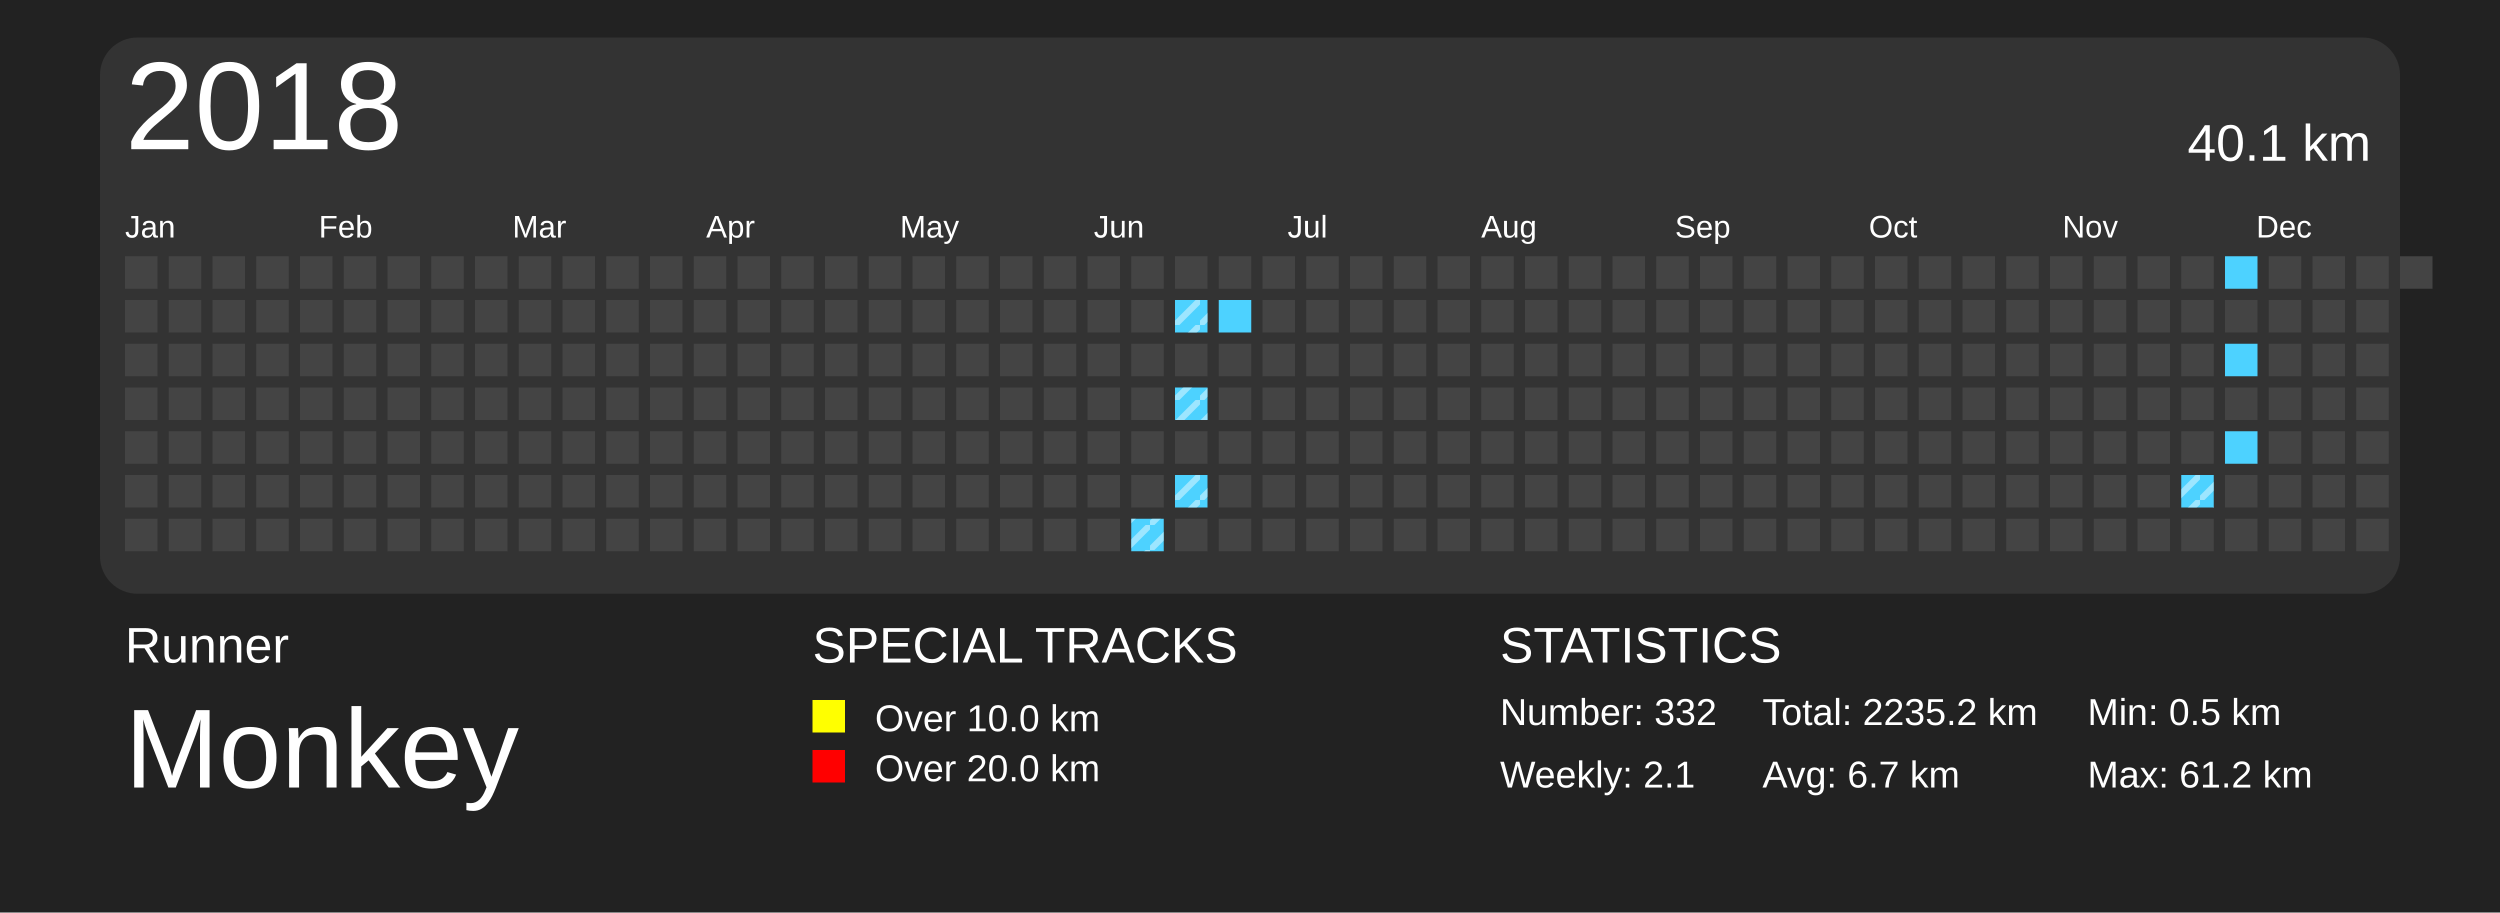
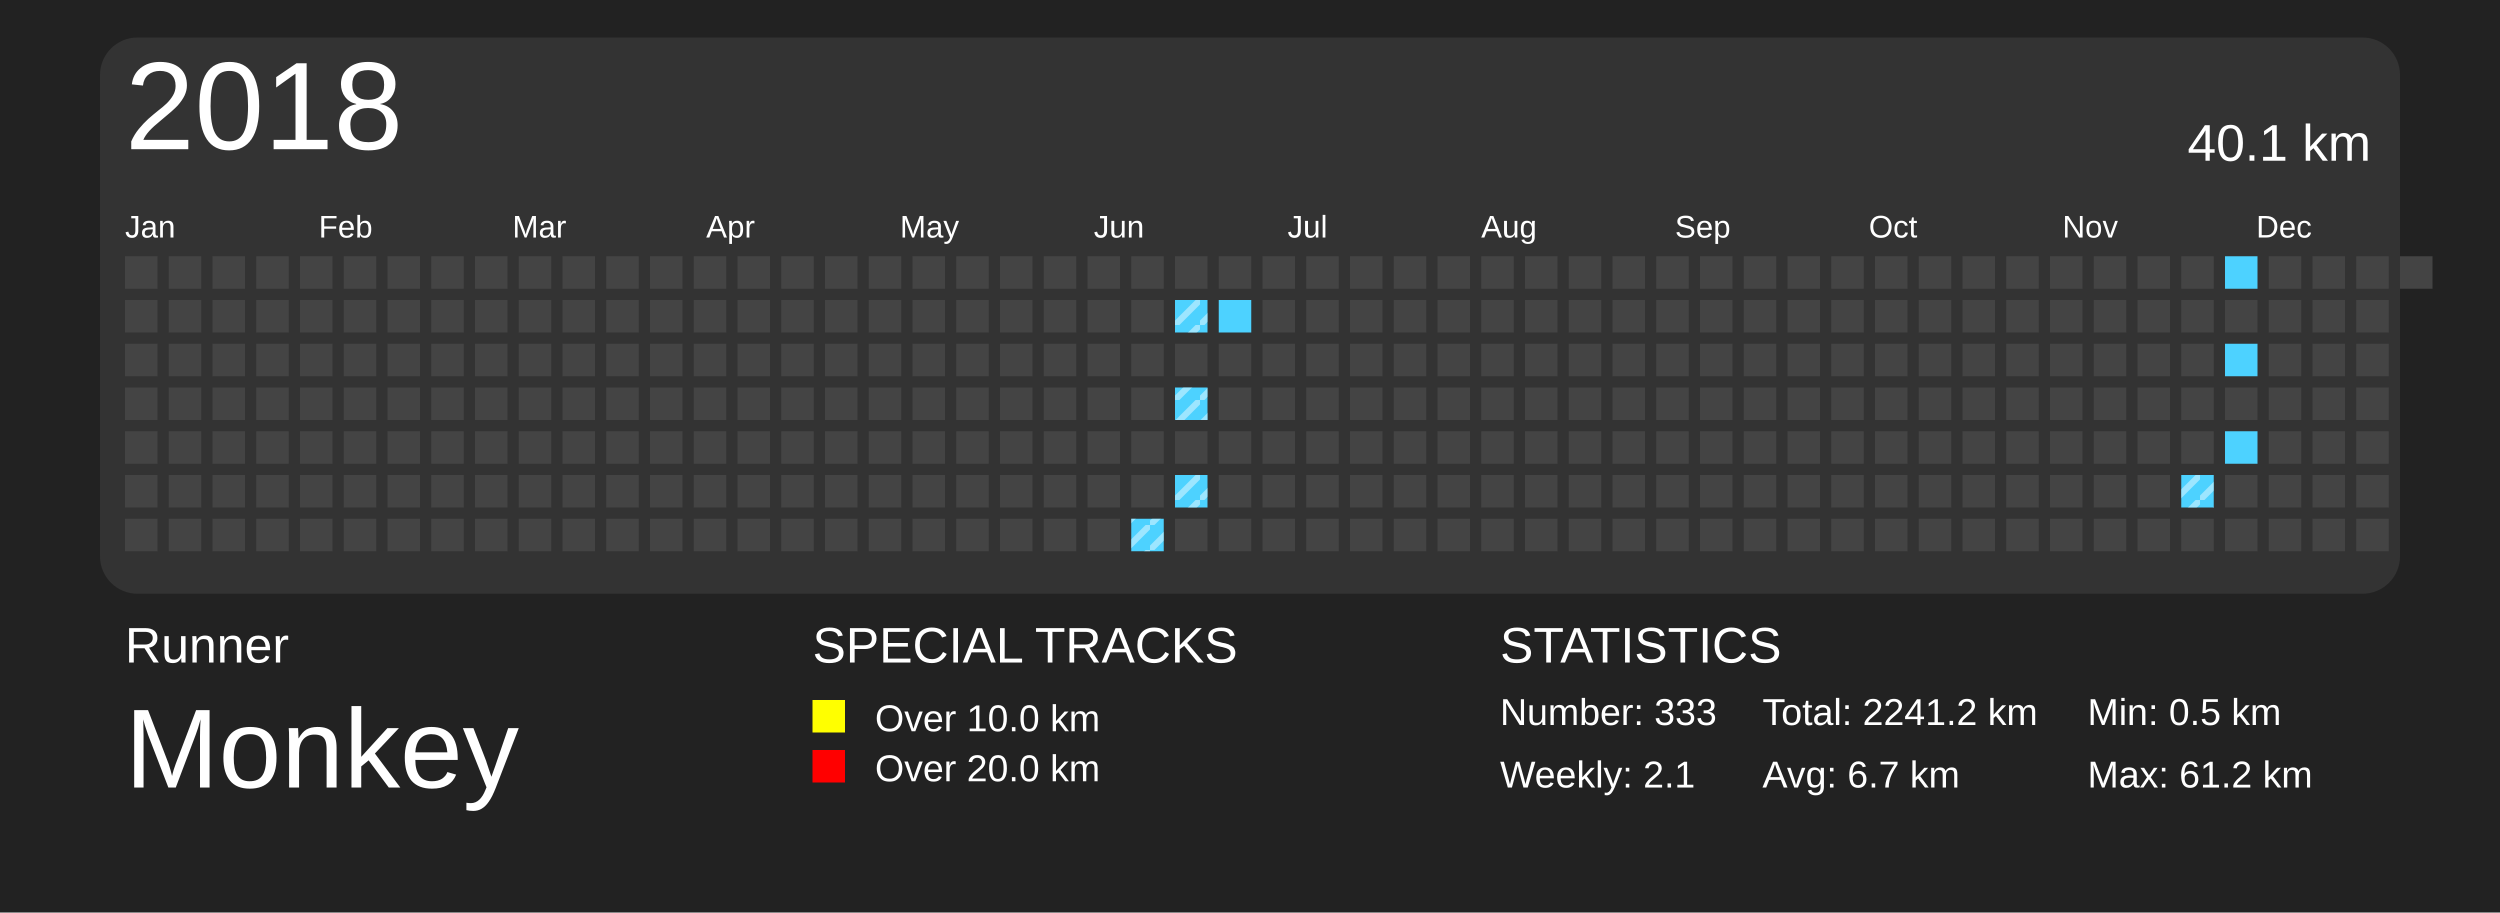
<svg xmlns="http://www.w3.org/2000/svg" baseProfile="full" height="73mm" version="1.1" viewBox="0,0,200,73" width="200mm">
  <defs>
    <pattern height="2" id="indoor-stripe" patternUnits="userSpaceOnUse" width="2">
      <line stroke="white" stroke-opacity="0.45" stroke-width="0.5" x1="0" x2="2" y1="2" y2="0" />
    </pattern>
  </defs>
  <rect fill="#222222" height="73" width="200" x="0" y="0" />
  <text fill="#FFFFFF" style="font-size:4px; font-family:Arial" x="10" y="53">Runner</text>
  <text fill="#FFFFFF" style="font-size:9px; font-family:Arial" x="10" y="63">Monkey</text>
  <text fill="#FFFFFF" style="font-size:4px; font-family:Arial" x="65" y="53">SPECIAL TRACKS</text>
  <rect fill="yellow" height="2.6" width="2.6" x="65" y="56" />
  <text fill="#FFFFFF" style="font-size:3px; font-family:Arial" x="70" y="58.5">Over 10.0 km</text>
  <rect fill="red" height="2.6" width="2.6" x="65" y="60" />
  <text fill="#FFFFFF" style="font-size:3px; font-family:Arial" x="70" y="62.5">Over 20.0 km</text>
  <text fill="#FFFFFF" style="font-size:4px; font-family:Arial" x="120" y="53">STATISTICS</text>
-   <text fill="#FFFFFF" style="font-size:3px; font-family:Arial" x="120" y="58">Number: 332</text>
+   <text fill="#FFFFFF" style="font-size:3px; font-family:Arial" x="120" y="58">Number: 333</text>
  <text fill="#FFFFFF" style="font-size:3px; font-family:Arial" x="120" y="63">Weekly: 2.1</text>
-   <text fill="#FFFFFF" style="font-size:3px; font-family:Arial" x="141" y="58">Total: 2235.2 km</text>
+   <text fill="#FFFFFF" style="font-size:3px; font-family:Arial" x="141" y="58">Total: 2241.2 km</text>
  <text fill="#FFFFFF" style="font-size:3px; font-family:Arial" x="141" y="63">Avg: 6.7 km</text>
  <text fill="#FFFFFF" style="font-size:3px; font-family:Arial" x="167" y="58">Min: 0.5 km</text>
  <text fill="#FFFFFF" style="font-size:3px; font-family:Arial" x="167" y="63">Max: 61.2 km</text>
  <rect fill="#333" height="44.5" rx="3" ry="3" width="184" x="8" y="3" />
  <text dominant-baseline="hanging" fill="#FFFFFF" style="font-size:10.0px; font-family:Arial;" x="10" y="5">2018</text>
  <text dominant-baseline="hanging" fill="#FFFFFF" style="font-size:4.125px; font-family:Arial;" x="175" y="10">40.1 km</text>
  <text fill="#FFFFFF" style="font-size:2.5px; font-family:Arial" x="10.0" y="19">Jan</text>
  <text fill="#FFFFFF" style="font-size:2.5px; font-family:Arial" x="25.5" y="19">Feb</text>
  <text fill="#FFFFFF" style="font-size:2.5px; font-family:Arial" x="41.0" y="19">Mar</text>
  <text fill="#FFFFFF" style="font-size:2.5px; font-family:Arial" x="56.5" y="19">Apr</text>
  <text fill="#FFFFFF" style="font-size:2.5px; font-family:Arial" x="72.0" y="19">May</text>
  <text fill="#FFFFFF" style="font-size:2.5px; font-family:Arial" x="87.5" y="19">Jun</text>
  <text fill="#FFFFFF" style="font-size:2.5px; font-family:Arial" x="103.0" y="19">Jul</text>
  <text fill="#FFFFFF" style="font-size:2.5px; font-family:Arial" x="118.5" y="19">Aug</text>
  <text fill="#FFFFFF" style="font-size:2.5px; font-family:Arial" x="134.0" y="19">Sep</text>
  <text fill="#FFFFFF" style="font-size:2.5px; font-family:Arial" x="149.5" y="19">Oct</text>
  <text fill="#FFFFFF" style="font-size:2.5px; font-family:Arial" x="165.0" y="19">Nov</text>
  <text fill="#FFFFFF" style="font-size:2.5px; font-family:Arial" x="180.5" y="19">Dec</text>
  <rect fill="#444444" height="2.6" width="2.6" x="10.0" y="20.5" />
  <rect fill="#444444" height="2.6" width="2.6" x="10.0" y="24.0" />
  <rect fill="#444444" height="2.6" width="2.6" x="10.0" y="27.5" />
  <rect fill="#444444" height="2.6" width="2.6" x="10.0" y="31.0" />
  <rect fill="#444444" height="2.6" width="2.6" x="10.0" y="34.5" />
  <rect fill="#444444" height="2.6" width="2.6" x="10.0" y="38.0" />
  <rect fill="#444444" height="2.6" width="2.6" x="10.0" y="41.5" />
  <rect fill="#444444" height="2.6" width="2.6" x="13.5" y="20.5" />
  <rect fill="#444444" height="2.6" width="2.6" x="13.5" y="24.0" />
  <rect fill="#444444" height="2.6" width="2.6" x="13.5" y="27.5" />
  <rect fill="#444444" height="2.6" width="2.6" x="13.5" y="31.0" />
  <rect fill="#444444" height="2.6" width="2.6" x="13.5" y="34.5" />
  <rect fill="#444444" height="2.6" width="2.6" x="13.5" y="38.0" />
  <rect fill="#444444" height="2.6" width="2.6" x="13.5" y="41.5" />
  <rect fill="#444444" height="2.6" width="2.6" x="17.0" y="20.5" />
  <rect fill="#444444" height="2.6" width="2.6" x="17.0" y="24.0" />
  <rect fill="#444444" height="2.6" width="2.6" x="17.0" y="27.5" />
  <rect fill="#444444" height="2.6" width="2.6" x="17.0" y="31.0" />
  <rect fill="#444444" height="2.6" width="2.6" x="17.0" y="34.5" />
  <rect fill="#444444" height="2.6" width="2.6" x="17.0" y="38.0" />
  <rect fill="#444444" height="2.6" width="2.6" x="17.0" y="41.5" />
  <rect fill="#444444" height="2.6" width="2.6" x="20.5" y="20.5" />
  <rect fill="#444444" height="2.6" width="2.6" x="20.5" y="24.0" />
  <rect fill="#444444" height="2.6" width="2.6" x="20.5" y="27.5" />
  <rect fill="#444444" height="2.6" width="2.6" x="20.5" y="31.0" />
  <rect fill="#444444" height="2.6" width="2.6" x="20.5" y="34.5" />
  <rect fill="#444444" height="2.6" width="2.6" x="20.5" y="38.0" />
  <rect fill="#444444" height="2.6" width="2.6" x="20.5" y="41.5" />
  <rect fill="#444444" height="2.6" width="2.6" x="24.0" y="20.5" />
  <rect fill="#444444" height="2.6" width="2.6" x="24.0" y="24.0" />
  <rect fill="#444444" height="2.6" width="2.6" x="24.0" y="27.5" />
  <rect fill="#444444" height="2.6" width="2.6" x="24.0" y="31.0" />
  <rect fill="#444444" height="2.6" width="2.6" x="24.0" y="34.5" />
  <rect fill="#444444" height="2.6" width="2.6" x="24.0" y="38.0" />
  <rect fill="#444444" height="2.6" width="2.6" x="24.0" y="41.5" />
  <rect fill="#444444" height="2.6" width="2.6" x="27.5" y="20.5" />
  <rect fill="#444444" height="2.6" width="2.6" x="27.5" y="24.0" />
  <rect fill="#444444" height="2.6" width="2.6" x="27.5" y="27.5" />
  <rect fill="#444444" height="2.6" width="2.6" x="27.5" y="31.0" />
  <rect fill="#444444" height="2.6" width="2.6" x="27.5" y="34.5" />
  <rect fill="#444444" height="2.6" width="2.6" x="27.5" y="38.0" />
  <rect fill="#444444" height="2.6" width="2.6" x="27.5" y="41.5" />
  <rect fill="#444444" height="2.6" width="2.6" x="31.0" y="20.5" />
  <rect fill="#444444" height="2.6" width="2.6" x="31.0" y="24.0" />
  <rect fill="#444444" height="2.6" width="2.6" x="31.0" y="27.5" />
  <rect fill="#444444" height="2.6" width="2.6" x="31.0" y="31.0" />
  <rect fill="#444444" height="2.6" width="2.6" x="31.0" y="34.5" />
  <rect fill="#444444" height="2.6" width="2.6" x="31.0" y="38.0" />
  <rect fill="#444444" height="2.6" width="2.6" x="31.0" y="41.5" />
  <rect fill="#444444" height="2.6" width="2.6" x="34.5" y="20.5" />
  <rect fill="#444444" height="2.6" width="2.6" x="34.5" y="24.0" />
  <rect fill="#444444" height="2.6" width="2.6" x="34.5" y="27.5" />
  <rect fill="#444444" height="2.6" width="2.6" x="34.5" y="31.0" />
  <rect fill="#444444" height="2.6" width="2.6" x="34.5" y="34.5" />
  <rect fill="#444444" height="2.6" width="2.6" x="34.5" y="38.0" />
  <rect fill="#444444" height="2.6" width="2.6" x="34.5" y="41.5" />
  <rect fill="#444444" height="2.6" width="2.6" x="38.0" y="20.5" />
  <rect fill="#444444" height="2.6" width="2.6" x="38.0" y="24.0" />
  <rect fill="#444444" height="2.6" width="2.6" x="38.0" y="27.5" />
  <rect fill="#444444" height="2.6" width="2.6" x="38.0" y="31.0" />
  <rect fill="#444444" height="2.6" width="2.6" x="38.0" y="34.5" />
  <rect fill="#444444" height="2.6" width="2.6" x="38.0" y="38.0" />
  <rect fill="#444444" height="2.6" width="2.6" x="38.0" y="41.5" />
  <rect fill="#444444" height="2.6" width="2.6" x="41.5" y="20.5" />
  <rect fill="#444444" height="2.6" width="2.6" x="41.5" y="24.0" />
  <rect fill="#444444" height="2.6" width="2.6" x="41.5" y="27.5" />
  <rect fill="#444444" height="2.6" width="2.6" x="41.5" y="31.0" />
  <rect fill="#444444" height="2.6" width="2.6" x="41.5" y="34.5" />
  <rect fill="#444444" height="2.6" width="2.6" x="41.5" y="38.0" />
  <rect fill="#444444" height="2.6" width="2.6" x="41.5" y="41.5" />
  <rect fill="#444444" height="2.6" width="2.6" x="45.0" y="20.5" />
  <rect fill="#444444" height="2.6" width="2.6" x="45.0" y="24.0" />
  <rect fill="#444444" height="2.6" width="2.6" x="45.0" y="27.5" />
  <rect fill="#444444" height="2.6" width="2.6" x="45.0" y="31.0" />
  <rect fill="#444444" height="2.6" width="2.6" x="45.0" y="34.5" />
  <rect fill="#444444" height="2.6" width="2.6" x="45.0" y="38.0" />
  <rect fill="#444444" height="2.6" width="2.6" x="45.0" y="41.5" />
  <rect fill="#444444" height="2.6" width="2.6" x="48.5" y="20.5" />
  <rect fill="#444444" height="2.6" width="2.6" x="48.5" y="24.0" />
  <rect fill="#444444" height="2.6" width="2.6" x="48.5" y="27.5" />
  <rect fill="#444444" height="2.6" width="2.6" x="48.5" y="31.0" />
  <rect fill="#444444" height="2.6" width="2.6" x="48.5" y="34.5" />
  <rect fill="#444444" height="2.6" width="2.6" x="48.5" y="38.0" />
  <rect fill="#444444" height="2.6" width="2.6" x="48.5" y="41.5" />
  <rect fill="#444444" height="2.6" width="2.6" x="52.0" y="20.5" />
  <rect fill="#444444" height="2.6" width="2.6" x="52.0" y="24.0" />
  <rect fill="#444444" height="2.6" width="2.6" x="52.0" y="27.5" />
  <rect fill="#444444" height="2.6" width="2.6" x="52.0" y="31.0" />
  <rect fill="#444444" height="2.6" width="2.6" x="52.0" y="34.5" />
  <rect fill="#444444" height="2.6" width="2.6" x="52.0" y="38.0" />
  <rect fill="#444444" height="2.6" width="2.6" x="52.0" y="41.5" />
  <rect fill="#444444" height="2.6" width="2.6" x="55.5" y="20.5" />
  <rect fill="#444444" height="2.6" width="2.6" x="55.5" y="24.0" />
  <rect fill="#444444" height="2.6" width="2.6" x="55.5" y="27.5" />
  <rect fill="#444444" height="2.6" width="2.6" x="55.5" y="31.0" />
  <rect fill="#444444" height="2.6" width="2.6" x="55.5" y="34.5" />
  <rect fill="#444444" height="2.6" width="2.6" x="55.5" y="38.0" />
  <rect fill="#444444" height="2.6" width="2.6" x="55.5" y="41.5" />
  <rect fill="#444444" height="2.6" width="2.6" x="59.0" y="20.5" />
  <rect fill="#444444" height="2.6" width="2.6" x="59.0" y="24.0" />
  <rect fill="#444444" height="2.6" width="2.6" x="59.0" y="27.5" />
  <rect fill="#444444" height="2.6" width="2.6" x="59.0" y="31.0" />
  <rect fill="#444444" height="2.6" width="2.6" x="59.0" y="34.5" />
  <rect fill="#444444" height="2.6" width="2.6" x="59.0" y="38.0" />
  <rect fill="#444444" height="2.6" width="2.6" x="59.0" y="41.5" />
  <rect fill="#444444" height="2.6" width="2.6" x="62.5" y="20.5" />
  <rect fill="#444444" height="2.6" width="2.6" x="62.5" y="24.0" />
  <rect fill="#444444" height="2.6" width="2.6" x="62.5" y="27.5" />
  <rect fill="#444444" height="2.6" width="2.6" x="62.5" y="31.0" />
  <rect fill="#444444" height="2.6" width="2.6" x="62.5" y="34.5" />
  <rect fill="#444444" height="2.6" width="2.6" x="62.5" y="38.0" />
  <rect fill="#444444" height="2.6" width="2.6" x="62.5" y="41.5" />
  <rect fill="#444444" height="2.6" width="2.6" x="66.0" y="20.5" />
  <rect fill="#444444" height="2.6" width="2.6" x="66.0" y="24.0" />
  <rect fill="#444444" height="2.6" width="2.6" x="66.0" y="27.5" />
  <rect fill="#444444" height="2.6" width="2.6" x="66.0" y="31.0" />
  <rect fill="#444444" height="2.6" width="2.6" x="66.0" y="34.5" />
  <rect fill="#444444" height="2.6" width="2.6" x="66.0" y="38.0" />
  <rect fill="#444444" height="2.6" width="2.6" x="66.0" y="41.5" />
  <rect fill="#444444" height="2.6" width="2.6" x="69.5" y="20.5" />
  <rect fill="#444444" height="2.6" width="2.6" x="69.5" y="24.0" />
  <rect fill="#444444" height="2.6" width="2.6" x="69.5" y="27.5" />
  <rect fill="#444444" height="2.6" width="2.6" x="69.5" y="31.0" />
  <rect fill="#444444" height="2.6" width="2.6" x="69.5" y="34.5" />
  <rect fill="#444444" height="2.6" width="2.6" x="69.5" y="38.0" />
  <rect fill="#444444" height="2.6" width="2.6" x="69.5" y="41.5" />
  <rect fill="#444444" height="2.6" width="2.6" x="73.0" y="20.5" />
  <rect fill="#444444" height="2.6" width="2.6" x="73.0" y="24.0" />
  <rect fill="#444444" height="2.6" width="2.6" x="73.0" y="27.5" />
  <rect fill="#444444" height="2.6" width="2.6" x="73.0" y="31.0" />
  <rect fill="#444444" height="2.6" width="2.6" x="73.0" y="34.5" />
  <rect fill="#444444" height="2.6" width="2.6" x="73.0" y="38.0" />
  <rect fill="#444444" height="2.6" width="2.6" x="73.0" y="41.5" />
  <rect fill="#444444" height="2.6" width="2.6" x="76.5" y="20.5" />
  <rect fill="#444444" height="2.6" width="2.6" x="76.5" y="24.0" />
  <rect fill="#444444" height="2.6" width="2.6" x="76.5" y="27.5" />
  <rect fill="#444444" height="2.6" width="2.6" x="76.5" y="31.0" />
  <rect fill="#444444" height="2.6" width="2.6" x="76.5" y="34.5" />
  <rect fill="#444444" height="2.6" width="2.6" x="76.5" y="38.0" />
  <rect fill="#444444" height="2.6" width="2.6" x="76.5" y="41.5" />
  <rect fill="#444444" height="2.6" width="2.6" x="80.0" y="20.5" />
  <rect fill="#444444" height="2.6" width="2.6" x="80.0" y="24.0" />
  <rect fill="#444444" height="2.6" width="2.6" x="80.0" y="27.5" />
  <rect fill="#444444" height="2.6" width="2.6" x="80.0" y="31.0" />
  <rect fill="#444444" height="2.6" width="2.6" x="80.0" y="34.5" />
  <rect fill="#444444" height="2.6" width="2.6" x="80.0" y="38.0" />
  <rect fill="#444444" height="2.6" width="2.6" x="80.0" y="41.5" />
  <rect fill="#444444" height="2.6" width="2.6" x="83.5" y="20.5" />
  <rect fill="#444444" height="2.6" width="2.6" x="83.5" y="24.0" />
  <rect fill="#444444" height="2.6" width="2.6" x="83.5" y="27.5" />
  <rect fill="#444444" height="2.6" width="2.6" x="83.5" y="31.0" />
  <rect fill="#444444" height="2.6" width="2.6" x="83.5" y="34.5" />
  <rect fill="#444444" height="2.6" width="2.6" x="83.5" y="38.0" />
  <rect fill="#444444" height="2.6" width="2.6" x="83.5" y="41.5" />
  <rect fill="#444444" height="2.6" width="2.6" x="87.0" y="20.5" />
  <rect fill="#444444" height="2.6" width="2.6" x="87.0" y="24.0" />
  <rect fill="#444444" height="2.6" width="2.6" x="87.0" y="27.5" />
  <rect fill="#444444" height="2.6" width="2.6" x="87.0" y="31.0" />
  <rect fill="#444444" height="2.6" width="2.6" x="87.0" y="34.5" />
  <rect fill="#444444" height="2.6" width="2.6" x="87.0" y="38.0" />
  <rect fill="#444444" height="2.6" width="2.6" x="87.0" y="41.5" />
  <rect fill="#444444" height="2.6" width="2.6" x="90.5" y="20.5" />
  <rect fill="#444444" height="2.6" width="2.6" x="90.5" y="24.0" />
  <rect fill="#444444" height="2.6" width="2.6" x="90.5" y="27.5" />
  <rect fill="#444444" height="2.6" width="2.6" x="90.5" y="31.0" />
  <rect fill="#444444" height="2.6" width="2.6" x="90.5" y="34.5" />
  <rect fill="#444444" height="2.6" width="2.6" x="90.5" y="38.0" />
  <rect fill="#4DD2FF" height="2.6" width="2.6" x="90.5" y="41.5" />
  <rect fill="url(#indoor-stripe)" height="2.6" style="pointer-events: none;" width="2.6" x="90.5" y="41.5" />
  <rect fill="#444444" height="2.6" width="2.6" x="94.0" y="20.5" />
  <rect fill="#4DD2FF" height="2.6" width="2.6" x="94.0" y="24.0" />
  <rect fill="url(#indoor-stripe)" height="2.6" style="pointer-events: none;" width="2.6" x="94.0" y="24.0" />
  <rect fill="#444444" height="2.6" width="2.6" x="94.0" y="27.5" />
  <rect fill="#4DD2FF" height="2.6" width="2.6" x="94.0" y="31.0" />
  <rect fill="url(#indoor-stripe)" height="2.6" style="pointer-events: none;" width="2.6" x="94.0" y="31.0" />
  <rect fill="#444444" height="2.6" width="2.6" x="94.0" y="34.5" />
  <rect fill="#4DD2FF" height="2.6" width="2.6" x="94.0" y="38.0" />
  <rect fill="url(#indoor-stripe)" height="2.6" style="pointer-events: none;" width="2.6" x="94.0" y="38.0" />
  <rect fill="#444444" height="2.6" width="2.6" x="94.0" y="41.5" />
  <rect fill="#444444" height="2.6" width="2.6" x="97.5" y="20.5" />
  <rect fill="#4DD2FF" height="2.6" width="2.6" x="97.5" y="24.0" />
  <rect fill="#444444" height="2.6" width="2.6" x="97.5" y="27.5" />
  <rect fill="#444444" height="2.6" width="2.6" x="97.5" y="31.0" />
  <rect fill="#444444" height="2.6" width="2.6" x="97.5" y="34.5" />
  <rect fill="#444444" height="2.6" width="2.6" x="97.5" y="38.0" />
  <rect fill="#444444" height="2.6" width="2.6" x="97.5" y="41.5" />
  <rect fill="#444444" height="2.6" width="2.6" x="101.0" y="20.5" />
  <rect fill="#444444" height="2.6" width="2.6" x="101.0" y="24.0" />
  <rect fill="#444444" height="2.6" width="2.6" x="101.0" y="27.5" />
  <rect fill="#444444" height="2.6" width="2.6" x="101.0" y="31.0" />
  <rect fill="#444444" height="2.6" width="2.6" x="101.0" y="34.5" />
  <rect fill="#444444" height="2.6" width="2.6" x="101.0" y="38.0" />
  <rect fill="#444444" height="2.6" width="2.6" x="101.0" y="41.5" />
  <rect fill="#444444" height="2.6" width="2.6" x="104.5" y="20.5" />
  <rect fill="#444444" height="2.6" width="2.6" x="104.5" y="24.0" />
  <rect fill="#444444" height="2.6" width="2.6" x="104.5" y="27.5" />
  <rect fill="#444444" height="2.6" width="2.6" x="104.5" y="31.0" />
  <rect fill="#444444" height="2.6" width="2.6" x="104.5" y="34.5" />
  <rect fill="#444444" height="2.6" width="2.6" x="104.5" y="38.0" />
  <rect fill="#444444" height="2.6" width="2.6" x="104.5" y="41.5" />
  <rect fill="#444444" height="2.6" width="2.6" x="108.0" y="20.5" />
  <rect fill="#444444" height="2.6" width="2.6" x="108.0" y="24.0" />
  <rect fill="#444444" height="2.6" width="2.6" x="108.0" y="27.5" />
  <rect fill="#444444" height="2.6" width="2.6" x="108.0" y="31.0" />
  <rect fill="#444444" height="2.6" width="2.6" x="108.0" y="34.5" />
  <rect fill="#444444" height="2.6" width="2.6" x="108.0" y="38.0" />
  <rect fill="#444444" height="2.6" width="2.6" x="108.0" y="41.5" />
  <rect fill="#444444" height="2.6" width="2.6" x="111.5" y="20.5" />
  <rect fill="#444444" height="2.6" width="2.6" x="111.5" y="24.0" />
  <rect fill="#444444" height="2.6" width="2.6" x="111.5" y="27.5" />
  <rect fill="#444444" height="2.6" width="2.6" x="111.5" y="31.0" />
  <rect fill="#444444" height="2.6" width="2.6" x="111.5" y="34.5" />
  <rect fill="#444444" height="2.6" width="2.6" x="111.5" y="38.0" />
  <rect fill="#444444" height="2.6" width="2.6" x="111.5" y="41.5" />
  <rect fill="#444444" height="2.6" width="2.6" x="115.0" y="20.5" />
  <rect fill="#444444" height="2.6" width="2.6" x="115.0" y="24.0" />
  <rect fill="#444444" height="2.6" width="2.6" x="115.0" y="27.5" />
  <rect fill="#444444" height="2.6" width="2.6" x="115.0" y="31.0" />
  <rect fill="#444444" height="2.6" width="2.6" x="115.0" y="34.5" />
  <rect fill="#444444" height="2.6" width="2.6" x="115.0" y="38.0" />
  <rect fill="#444444" height="2.6" width="2.6" x="115.0" y="41.5" />
  <rect fill="#444444" height="2.6" width="2.6" x="118.5" y="20.5" />
  <rect fill="#444444" height="2.6" width="2.6" x="118.5" y="24.0" />
  <rect fill="#444444" height="2.6" width="2.6" x="118.5" y="27.5" />
  <rect fill="#444444" height="2.6" width="2.6" x="118.5" y="31.0" />
  <rect fill="#444444" height="2.6" width="2.6" x="118.5" y="34.5" />
  <rect fill="#444444" height="2.6" width="2.6" x="118.5" y="38.0" />
  <rect fill="#444444" height="2.6" width="2.6" x="118.5" y="41.5" />
  <rect fill="#444444" height="2.6" width="2.6" x="122.0" y="20.5" />
  <rect fill="#444444" height="2.6" width="2.6" x="122.0" y="24.0" />
  <rect fill="#444444" height="2.6" width="2.6" x="122.0" y="27.5" />
  <rect fill="#444444" height="2.6" width="2.6" x="122.0" y="31.0" />
  <rect fill="#444444" height="2.6" width="2.6" x="122.0" y="34.5" />
  <rect fill="#444444" height="2.6" width="2.6" x="122.0" y="38.0" />
  <rect fill="#444444" height="2.6" width="2.6" x="122.0" y="41.5" />
  <rect fill="#444444" height="2.6" width="2.6" x="125.5" y="20.5" />
  <rect fill="#444444" height="2.6" width="2.6" x="125.5" y="24.0" />
  <rect fill="#444444" height="2.6" width="2.6" x="125.5" y="27.5" />
  <rect fill="#444444" height="2.6" width="2.6" x="125.5" y="31.0" />
  <rect fill="#444444" height="2.6" width="2.6" x="125.5" y="34.5" />
  <rect fill="#444444" height="2.6" width="2.6" x="125.5" y="38.0" />
  <rect fill="#444444" height="2.6" width="2.6" x="125.5" y="41.5" />
  <rect fill="#444444" height="2.6" width="2.6" x="129.0" y="20.5" />
  <rect fill="#444444" height="2.6" width="2.6" x="129.0" y="24.0" />
  <rect fill="#444444" height="2.6" width="2.6" x="129.0" y="27.5" />
  <rect fill="#444444" height="2.6" width="2.6" x="129.0" y="31.0" />
  <rect fill="#444444" height="2.6" width="2.6" x="129.0" y="34.5" />
  <rect fill="#444444" height="2.6" width="2.6" x="129.0" y="38.0" />
  <rect fill="#444444" height="2.6" width="2.6" x="129.0" y="41.5" />
  <rect fill="#444444" height="2.6" width="2.6" x="132.5" y="20.5" />
  <rect fill="#444444" height="2.6" width="2.6" x="132.5" y="24.0" />
  <rect fill="#444444" height="2.6" width="2.6" x="132.5" y="27.5" />
  <rect fill="#444444" height="2.6" width="2.6" x="132.5" y="31.0" />
  <rect fill="#444444" height="2.6" width="2.6" x="132.5" y="34.5" />
  <rect fill="#444444" height="2.6" width="2.6" x="132.5" y="38.0" />
  <rect fill="#444444" height="2.6" width="2.6" x="132.5" y="41.5" />
  <rect fill="#444444" height="2.6" width="2.6" x="136.0" y="20.5" />
  <rect fill="#444444" height="2.6" width="2.6" x="136.0" y="24.0" />
  <rect fill="#444444" height="2.6" width="2.6" x="136.0" y="27.5" />
  <rect fill="#444444" height="2.6" width="2.6" x="136.0" y="31.0" />
  <rect fill="#444444" height="2.6" width="2.6" x="136.0" y="34.5" />
  <rect fill="#444444" height="2.6" width="2.6" x="136.0" y="38.0" />
  <rect fill="#444444" height="2.6" width="2.6" x="136.0" y="41.5" />
  <rect fill="#444444" height="2.6" width="2.6" x="139.5" y="20.5" />
  <rect fill="#444444" height="2.6" width="2.6" x="139.5" y="24.0" />
  <rect fill="#444444" height="2.6" width="2.6" x="139.5" y="27.5" />
  <rect fill="#444444" height="2.6" width="2.6" x="139.5" y="31.0" />
  <rect fill="#444444" height="2.6" width="2.6" x="139.5" y="34.5" />
  <rect fill="#444444" height="2.6" width="2.6" x="139.5" y="38.0" />
  <rect fill="#444444" height="2.6" width="2.6" x="139.5" y="41.5" />
  <rect fill="#444444" height="2.6" width="2.6" x="143.0" y="20.5" />
  <rect fill="#444444" height="2.6" width="2.6" x="143.0" y="24.0" />
  <rect fill="#444444" height="2.6" width="2.6" x="143.0" y="27.5" />
  <rect fill="#444444" height="2.6" width="2.6" x="143.0" y="31.0" />
  <rect fill="#444444" height="2.6" width="2.6" x="143.0" y="34.5" />
  <rect fill="#444444" height="2.6" width="2.6" x="143.0" y="38.0" />
  <rect fill="#444444" height="2.6" width="2.6" x="143.0" y="41.5" />
  <rect fill="#444444" height="2.6" width="2.6" x="146.5" y="20.5" />
  <rect fill="#444444" height="2.6" width="2.6" x="146.5" y="24.0" />
  <rect fill="#444444" height="2.6" width="2.6" x="146.5" y="27.5" />
  <rect fill="#444444" height="2.6" width="2.6" x="146.5" y="31.0" />
  <rect fill="#444444" height="2.6" width="2.6" x="146.5" y="34.5" />
  <rect fill="#444444" height="2.6" width="2.6" x="146.5" y="38.0" />
  <rect fill="#444444" height="2.6" width="2.6" x="146.5" y="41.5" />
  <rect fill="#444444" height="2.6" width="2.6" x="150.0" y="20.5" />
  <rect fill="#444444" height="2.6" width="2.6" x="150.0" y="24.0" />
  <rect fill="#444444" height="2.6" width="2.6" x="150.0" y="27.5" />
  <rect fill="#444444" height="2.6" width="2.6" x="150.0" y="31.0" />
  <rect fill="#444444" height="2.6" width="2.6" x="150.0" y="34.5" />
  <rect fill="#444444" height="2.6" width="2.6" x="150.0" y="38.0" />
  <rect fill="#444444" height="2.6" width="2.6" x="150.0" y="41.5" />
  <rect fill="#444444" height="2.6" width="2.6" x="153.5" y="20.5" />
  <rect fill="#444444" height="2.6" width="2.6" x="153.5" y="24.0" />
  <rect fill="#444444" height="2.6" width="2.6" x="153.5" y="27.5" />
  <rect fill="#444444" height="2.6" width="2.6" x="153.5" y="31.0" />
  <rect fill="#444444" height="2.6" width="2.6" x="153.5" y="34.5" />
  <rect fill="#444444" height="2.6" width="2.6" x="153.5" y="38.0" />
  <rect fill="#444444" height="2.6" width="2.6" x="153.5" y="41.5" />
  <rect fill="#444444" height="2.6" width="2.6" x="157.0" y="20.5" />
  <rect fill="#444444" height="2.6" width="2.6" x="157.0" y="24.0" />
  <rect fill="#444444" height="2.6" width="2.6" x="157.0" y="27.5" />
  <rect fill="#444444" height="2.6" width="2.6" x="157.0" y="31.0" />
  <rect fill="#444444" height="2.6" width="2.6" x="157.0" y="34.5" />
  <rect fill="#444444" height="2.6" width="2.6" x="157.0" y="38.0" />
  <rect fill="#444444" height="2.6" width="2.6" x="157.0" y="41.5" />
  <rect fill="#444444" height="2.6" width="2.6" x="160.5" y="20.5" />
  <rect fill="#444444" height="2.6" width="2.6" x="160.5" y="24.0" />
  <rect fill="#444444" height="2.6" width="2.6" x="160.5" y="27.5" />
  <rect fill="#444444" height="2.6" width="2.6" x="160.5" y="31.0" />
  <rect fill="#444444" height="2.6" width="2.6" x="160.5" y="34.5" />
  <rect fill="#444444" height="2.6" width="2.6" x="160.5" y="38.0" />
  <rect fill="#444444" height="2.6" width="2.6" x="160.5" y="41.5" />
  <rect fill="#444444" height="2.6" width="2.6" x="164.0" y="20.5" />
  <rect fill="#444444" height="2.6" width="2.6" x="164.0" y="24.0" />
  <rect fill="#444444" height="2.6" width="2.6" x="164.0" y="27.5" />
  <rect fill="#444444" height="2.6" width="2.6" x="164.0" y="31.0" />
  <rect fill="#444444" height="2.6" width="2.6" x="164.0" y="34.5" />
  <rect fill="#444444" height="2.6" width="2.6" x="164.0" y="38.0" />
  <rect fill="#444444" height="2.6" width="2.6" x="164.0" y="41.5" />
  <rect fill="#444444" height="2.6" width="2.6" x="167.5" y="20.5" />
  <rect fill="#444444" height="2.6" width="2.6" x="167.5" y="24.0" />
  <rect fill="#444444" height="2.6" width="2.6" x="167.5" y="27.5" />
  <rect fill="#444444" height="2.6" width="2.6" x="167.5" y="31.0" />
  <rect fill="#444444" height="2.6" width="2.6" x="167.5" y="34.5" />
  <rect fill="#444444" height="2.6" width="2.6" x="167.5" y="38.0" />
  <rect fill="#444444" height="2.6" width="2.6" x="167.5" y="41.5" />
  <rect fill="#444444" height="2.6" width="2.6" x="171.0" y="20.5" />
  <rect fill="#444444" height="2.6" width="2.6" x="171.0" y="24.0" />
  <rect fill="#444444" height="2.6" width="2.6" x="171.0" y="27.5" />
  <rect fill="#444444" height="2.6" width="2.6" x="171.0" y="31.0" />
  <rect fill="#444444" height="2.6" width="2.6" x="171.0" y="34.5" />
  <rect fill="#444444" height="2.6" width="2.6" x="171.0" y="38.0" />
  <rect fill="#444444" height="2.6" width="2.6" x="171.0" y="41.5" />
  <rect fill="#444444" height="2.6" width="2.6" x="174.5" y="20.5" />
  <rect fill="#444444" height="2.6" width="2.6" x="174.5" y="24.0" />
  <rect fill="#444444" height="2.6" width="2.6" x="174.5" y="27.5" />
  <rect fill="#444444" height="2.6" width="2.6" x="174.5" y="31.0" />
  <rect fill="#444444" height="2.6" width="2.6" x="174.5" y="34.5" />
  <rect fill="#4DD2FF" height="2.6" width="2.6" x="174.5" y="38.0" />
  <rect fill="url(#indoor-stripe)" height="2.6" style="pointer-events: none;" width="2.6" x="174.5" y="38.0" />
  <rect fill="#444444" height="2.6" width="2.6" x="174.5" y="41.5" />
  <rect fill="#4DD2FF" height="2.6" width="2.6" x="178.0" y="20.5" />
  <rect fill="#444444" height="2.6" width="2.6" x="178.0" y="24.0" />
  <rect fill="#4DD2FF" height="2.6" width="2.6" x="178.0" y="27.5" />
  <rect fill="#444444" height="2.6" width="2.6" x="178.0" y="31.0" />
  <rect fill="#4DD2FF" height="2.6" width="2.6" x="178.0" y="34.5" />
  <rect fill="#444444" height="2.6" width="2.6" x="178.0" y="38.0" />
  <rect fill="#444444" height="2.6" width="2.6" x="178.0" y="41.5" />
  <rect fill="#444444" height="2.6" width="2.6" x="181.5" y="20.5" />
  <rect fill="#444444" height="2.6" width="2.6" x="181.5" y="24.0" />
  <rect fill="#444444" height="2.6" width="2.6" x="181.5" y="27.5" />
  <rect fill="#444444" height="2.6" width="2.6" x="181.5" y="31.0" />
  <rect fill="#444444" height="2.6" width="2.6" x="181.5" y="34.5" />
  <rect fill="#444444" height="2.6" width="2.6" x="181.5" y="38.0" />
  <rect fill="#444444" height="2.6" width="2.6" x="181.5" y="41.5" />
  <rect fill="#444444" height="2.6" width="2.6" x="185.0" y="20.5" />
  <rect fill="#444444" height="2.6" width="2.6" x="185.0" y="24.0" />
  <rect fill="#444444" height="2.6" width="2.6" x="185.0" y="27.5" />
  <rect fill="#444444" height="2.6" width="2.6" x="185.0" y="31.0" />
  <rect fill="#444444" height="2.6" width="2.6" x="185.0" y="34.5" />
  <rect fill="#444444" height="2.6" width="2.6" x="185.0" y="38.0" />
  <rect fill="#444444" height="2.6" width="2.6" x="185.0" y="41.5" />
  <rect fill="#444444" height="2.6" width="2.6" x="188.5" y="20.5" />
  <rect fill="#444444" height="2.6" width="2.6" x="188.5" y="24.0" />
  <rect fill="#444444" height="2.6" width="2.6" x="188.5" y="27.5" />
  <rect fill="#444444" height="2.6" width="2.6" x="188.5" y="31.0" />
  <rect fill="#444444" height="2.6" width="2.6" x="188.5" y="34.5" />
  <rect fill="#444444" height="2.6" width="2.6" x="188.5" y="38.0" />
  <rect fill="#444444" height="2.6" width="2.6" x="188.5" y="41.5" />
  <rect fill="#444444" height="2.6" width="2.6" x="192.0" y="20.5" />
</svg>
